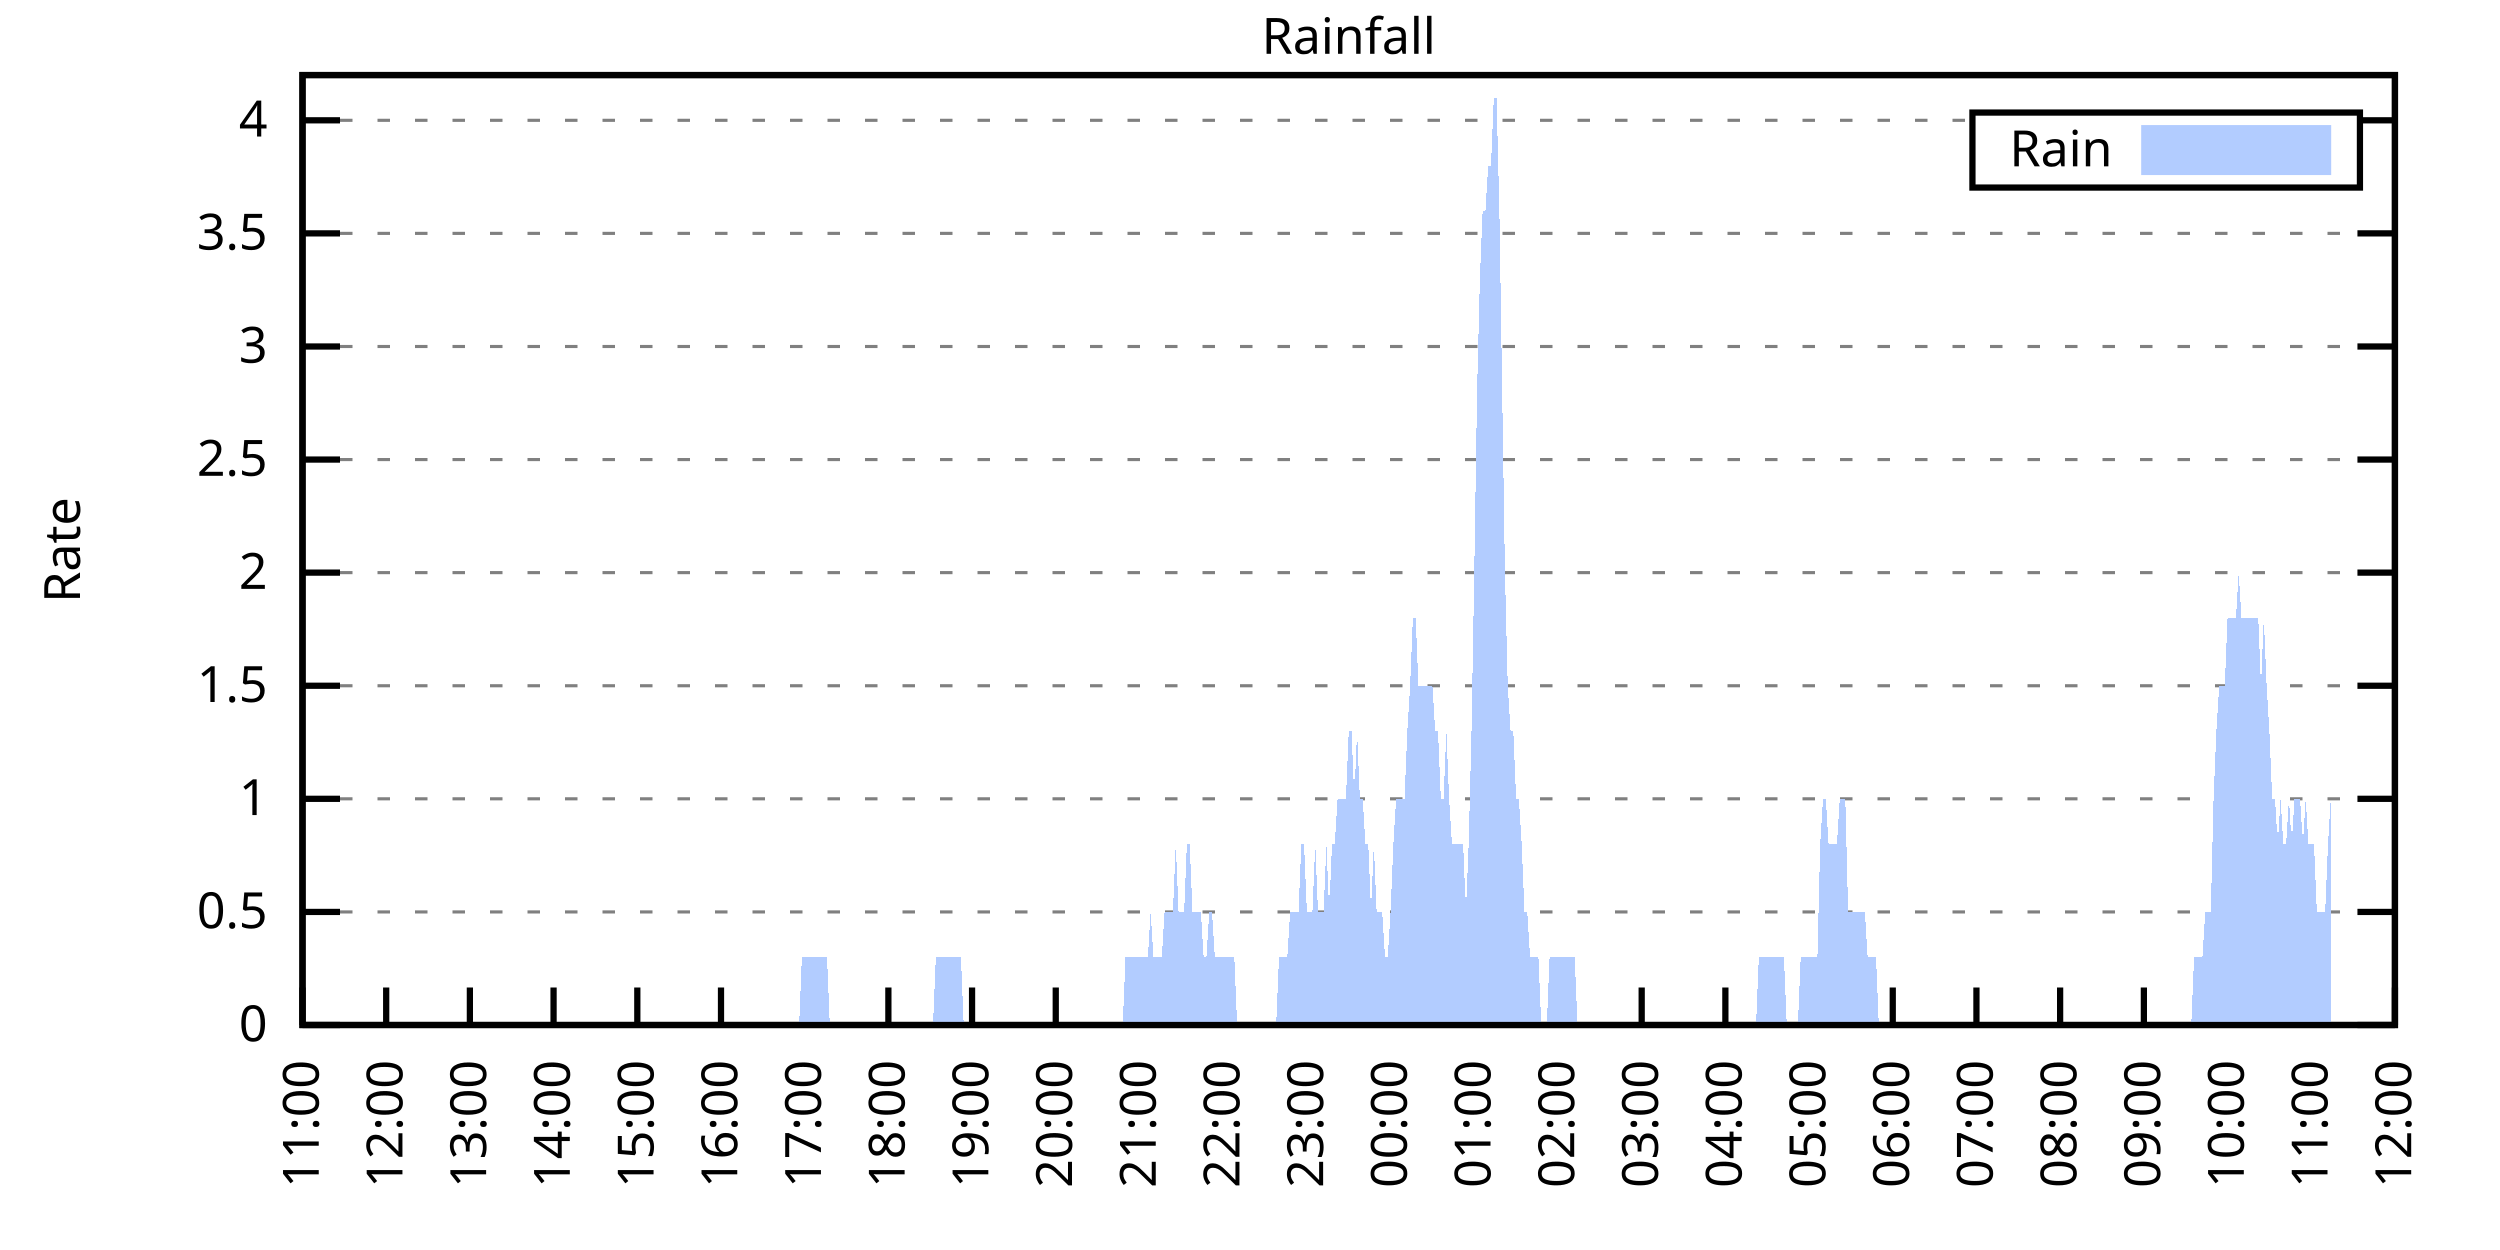
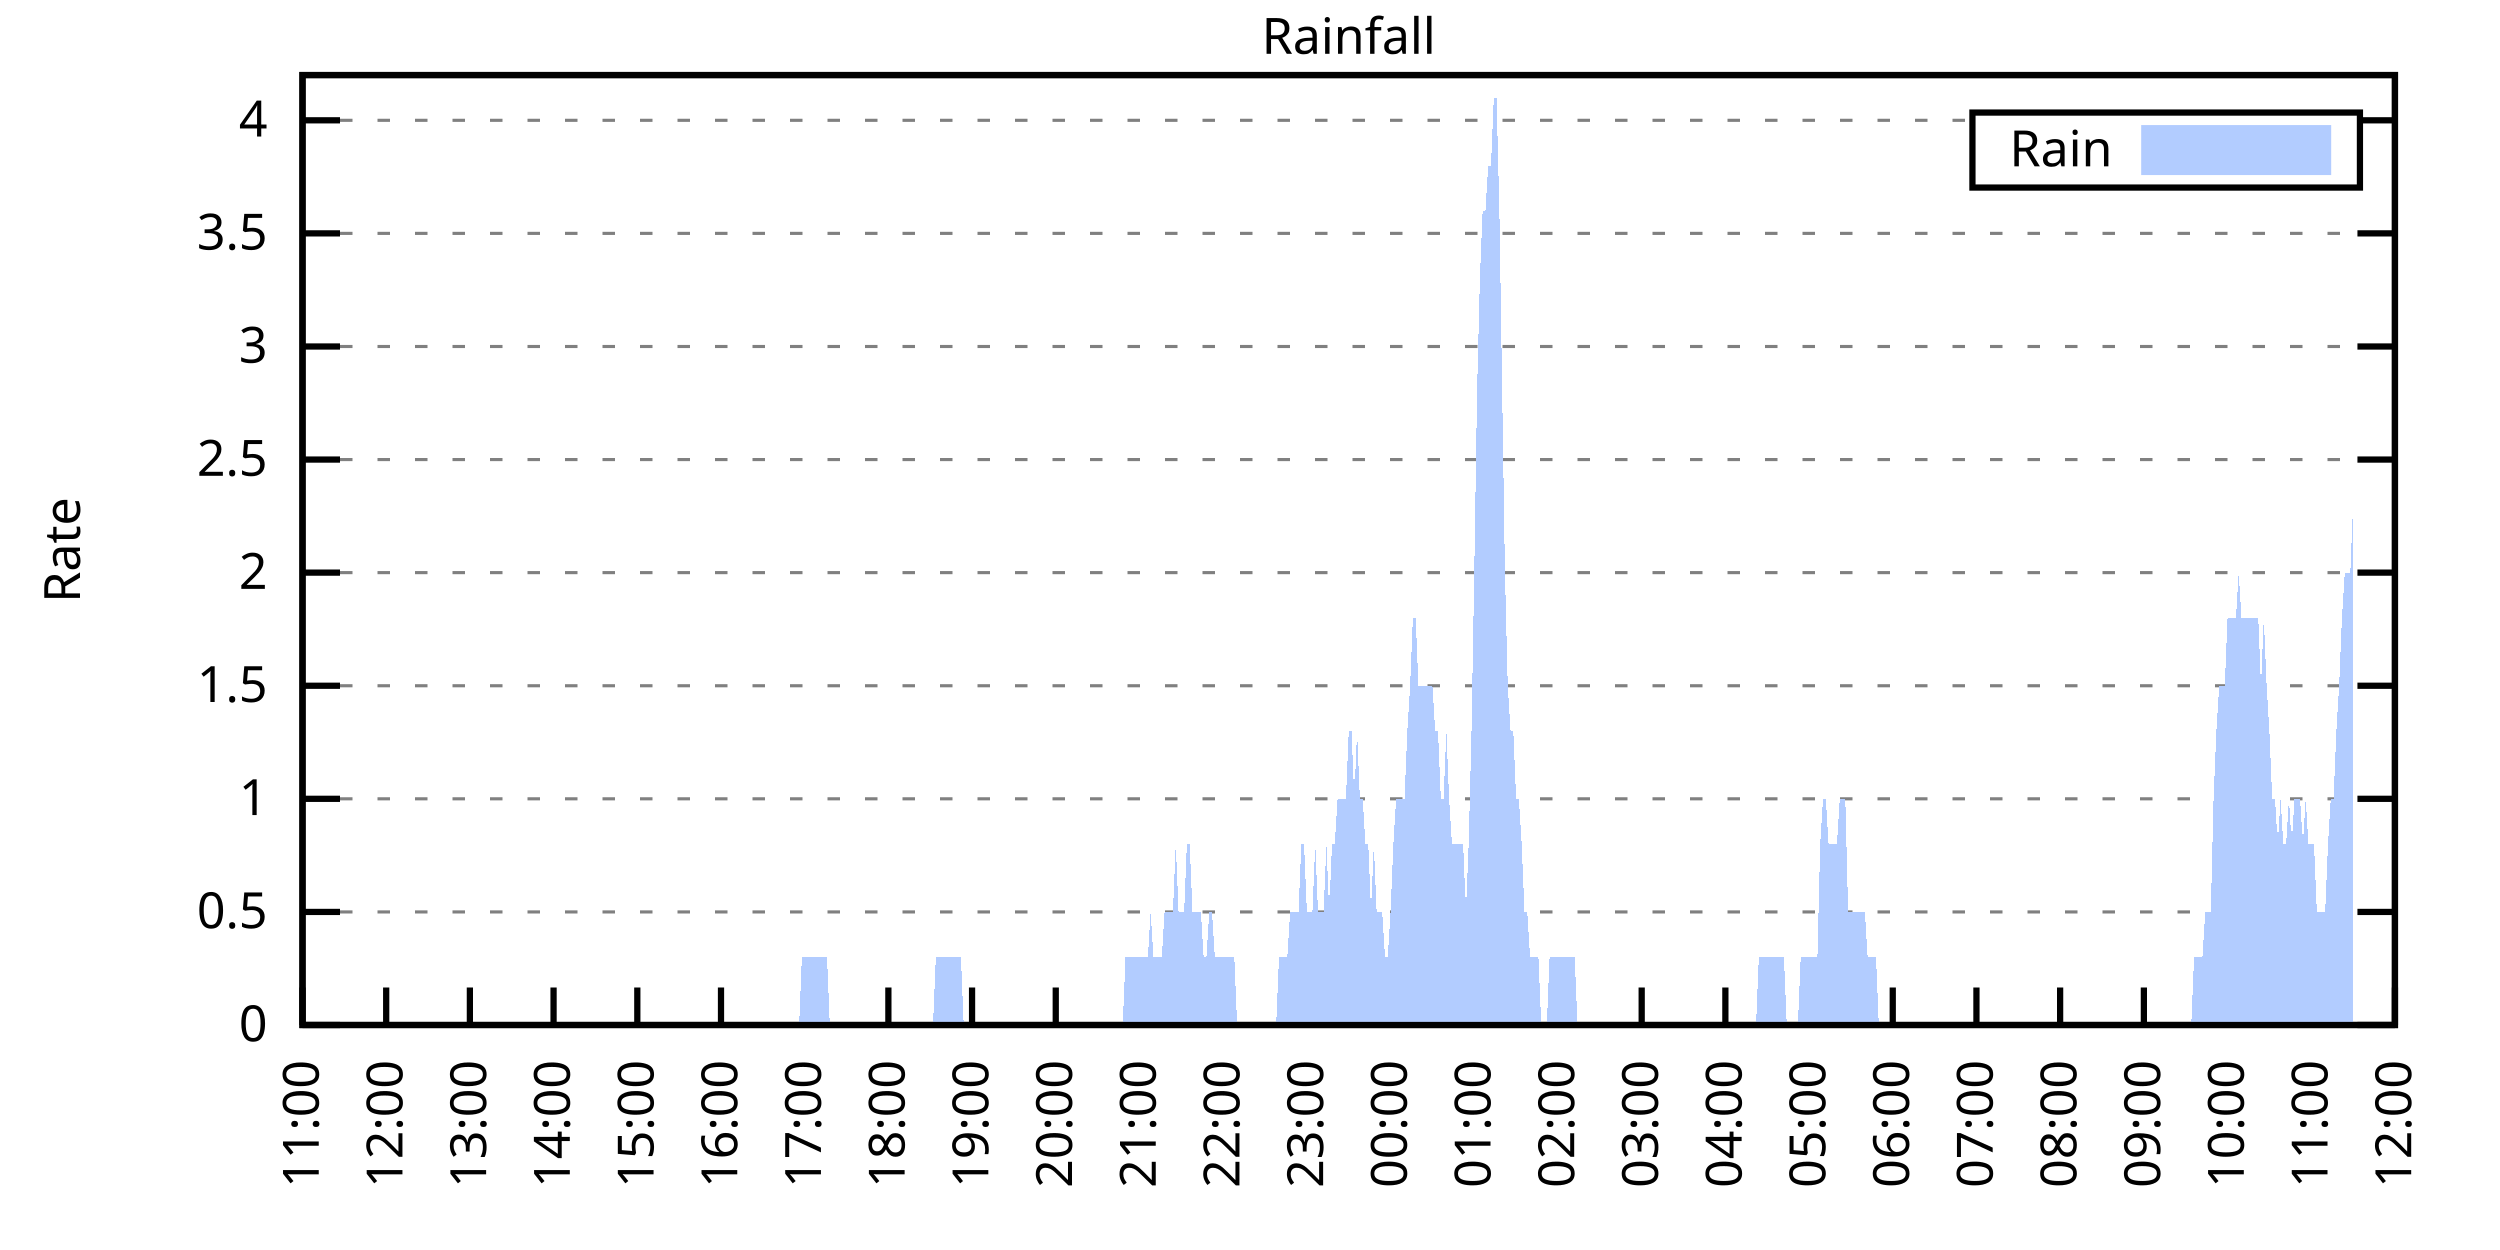
<svg xmlns="http://www.w3.org/2000/svg" xmlns:xlink="http://www.w3.org/1999/xlink" width="400" height="200" viewBox="0 0 400 200">
  <g id="gnuplot_canvas">
    <rect x="0" y="0" width="400" height="200" fill="none" />
    <defs>
      <circle id="gpDot" r="0.5" stroke-width="0.5" stroke="currentColor" />
      <path id="gpPt0" stroke-width="0.333" stroke="currentColor" d="M-1,0 h2 M0,-1 v2" />
      <path id="gpPt1" stroke-width="0.333" stroke="currentColor" d="M-1,-1 L1,1 M1,-1 L-1,1" />
      <path id="gpPt2" stroke-width="0.333" stroke="currentColor" d="M-1,0 L1,0 M0,-1 L0,1 M-1,-1 L1,1 M-1,1 L1,-1" />
      <rect id="gpPt3" stroke-width="0.333" stroke="currentColor" x="-1" y="-1" width="2" height="2" />
      <rect id="gpPt4" stroke-width="0.333" stroke="currentColor" fill="currentColor" x="-1" y="-1" width="2" height="2" />
      <circle id="gpPt5" stroke-width="0.333" stroke="currentColor" cx="0" cy="0" r="1" />
      <use xlink:href="#gpPt5" id="gpPt6" fill="currentColor" stroke="none" />
      <path id="gpPt7" stroke-width="0.333" stroke="currentColor" d="M0,-1.33 L-1.33,0.67 L1.33,0.67 z" />
      <use xlink:href="#gpPt7" id="gpPt8" fill="currentColor" stroke="none" />
      <use xlink:href="#gpPt7" id="gpPt9" stroke="currentColor" transform="rotate(180)" />
      <use xlink:href="#gpPt9" id="gpPt10" fill="currentColor" stroke="none" />
      <use xlink:href="#gpPt3" id="gpPt11" stroke="currentColor" transform="rotate(45)" />
      <use xlink:href="#gpPt11" id="gpPt12" fill="currentColor" stroke="none" />
      <path id="gpPt13" stroke-width="0.333" stroke="currentColor" d="M0,1.330 L1.265,0.411 L0.782,-1.067 L-0.782,-1.076 L-1.265,0.411 z" />
      <use xlink:href="#gpPt13" id="gpPt14" fill="currentColor" stroke="none" />
      <filter id="textbox" filterUnits="objectBoundingBox" x="0" y="0" height="1" width="1">
        <feFlood flood-color="white" flood-opacity="1" result="bgnd" />
        <feComposite in="SourceGraphic" in2="bgnd" operator="atop" />
      </filter>
      <filter id="greybox" filterUnits="objectBoundingBox" x="0" y="0" height="1" width="1">
        <feFlood flood-color="lightgrey" flood-opacity="1" result="grey" />
        <feComposite in="SourceGraphic" in2="grey" operator="atop" />
      </filter>
    </defs>
    <g fill="none" color="white" stroke="currentColor" stroke-width="1.00" stroke-linecap="butt" stroke-linejoin="miter">
</g>
    <g fill="none" color="black" stroke="currentColor" stroke-width="1.00" stroke-linecap="butt" stroke-linejoin="miter">
      <g stroke="none" shape-rendering="crispEdges">
        <polygon fill="rgb(255, 255, 255)" points="48.40,164.00 383.18,164.00 383.18,12.02 48.40,12.02 " />
      </g>
    </g>
    <g fill="none" color="black" stroke="currentColor" stroke-width="1.00" stroke-linecap="butt" stroke-linejoin="miter">
</g>
    <g fill="none" color="black" stroke="black" stroke-width="0.50" stroke-linecap="butt" stroke-linejoin="miter">
</g>
    <g fill="none" color="gray" stroke="currentColor" stroke-width="0.50" stroke-linecap="butt" stroke-linejoin="miter">
      <path stroke="gray" stroke-dasharray="2,4" class="gridline" d="M48.40,164.00 L383.19,164.00  " />
    </g>
    <g fill="none" color="gray" stroke="gray" stroke-width="1.00" stroke-linecap="butt" stroke-linejoin="miter">
</g>
    <g fill="none" color="black" stroke="currentColor" stroke-width="1.00" stroke-linecap="butt" stroke-linejoin="miter">
      <path stroke="black" d="M48.40,164.00 L54.40,164.00 M383.19,164.00 L377.19,164.00  " />
      <g transform="translate(42.80,166.60)" stroke="none" fill="black" font-family="Sans" font-size="8.00" text-anchor="end">
        <text>
          <tspan font-family="Sans"> 0</tspan>
        </text>
      </g>
    </g>
    <g fill="none" color="black" stroke="currentColor" stroke-width="1.00" stroke-linecap="butt" stroke-linejoin="miter">
</g>
    <g fill="none" color="black" stroke="black" stroke-width="0.50" stroke-linecap="butt" stroke-linejoin="miter">
</g>
    <g fill="none" color="gray" stroke="currentColor" stroke-width="0.50" stroke-linecap="butt" stroke-linejoin="miter">
      <path stroke="gray" stroke-dasharray="2,4" class="gridline" d="M48.40,145.91 L383.19,145.91  " />
    </g>
    <g fill="none" color="gray" stroke="gray" stroke-width="1.00" stroke-linecap="butt" stroke-linejoin="miter">
</g>
    <g fill="none" color="black" stroke="currentColor" stroke-width="1.00" stroke-linecap="butt" stroke-linejoin="miter">
      <path stroke="black" d="M48.40,145.91 L54.40,145.91 M383.19,145.91 L377.19,145.91  " />
      <g transform="translate(42.80,148.51)" stroke="none" fill="black" font-family="Sans" font-size="8.00" text-anchor="end">
        <text>
          <tspan font-family="Sans"> 0.5</tspan>
        </text>
      </g>
    </g>
    <g fill="none" color="black" stroke="currentColor" stroke-width="1.00" stroke-linecap="butt" stroke-linejoin="miter">
</g>
    <g fill="none" color="black" stroke="black" stroke-width="0.50" stroke-linecap="butt" stroke-linejoin="miter">
</g>
    <g fill="none" color="gray" stroke="currentColor" stroke-width="0.50" stroke-linecap="butt" stroke-linejoin="miter">
      <path stroke="gray" stroke-dasharray="2,4" class="gridline" d="M48.40,127.81 L383.19,127.81  " />
    </g>
    <g fill="none" color="gray" stroke="gray" stroke-width="1.00" stroke-linecap="butt" stroke-linejoin="miter">
</g>
    <g fill="none" color="black" stroke="currentColor" stroke-width="1.00" stroke-linecap="butt" stroke-linejoin="miter">
      <path stroke="black" d="M48.40,127.81 L54.40,127.81 M383.19,127.81 L377.19,127.81  " />
      <g transform="translate(42.80,130.41)" stroke="none" fill="black" font-family="Sans" font-size="8.00" text-anchor="end">
        <text>
          <tspan font-family="Sans"> 1</tspan>
        </text>
      </g>
    </g>
    <g fill="none" color="black" stroke="currentColor" stroke-width="1.00" stroke-linecap="butt" stroke-linejoin="miter">
</g>
    <g fill="none" color="black" stroke="black" stroke-width="0.50" stroke-linecap="butt" stroke-linejoin="miter">
</g>
    <g fill="none" color="gray" stroke="currentColor" stroke-width="0.50" stroke-linecap="butt" stroke-linejoin="miter">
      <path stroke="gray" stroke-dasharray="2,4" class="gridline" d="M48.40,109.72 L383.19,109.72  " />
    </g>
    <g fill="none" color="gray" stroke="gray" stroke-width="1.00" stroke-linecap="butt" stroke-linejoin="miter">
</g>
    <g fill="none" color="black" stroke="currentColor" stroke-width="1.00" stroke-linecap="butt" stroke-linejoin="miter">
      <path stroke="black" d="M48.40,109.72 L54.40,109.72 M383.19,109.72 L377.19,109.72  " />
      <g transform="translate(42.80,112.32)" stroke="none" fill="black" font-family="Sans" font-size="8.00" text-anchor="end">
        <text>
          <tspan font-family="Sans"> 1.5</tspan>
        </text>
      </g>
    </g>
    <g fill="none" color="black" stroke="currentColor" stroke-width="1.00" stroke-linecap="butt" stroke-linejoin="miter">
</g>
    <g fill="none" color="black" stroke="black" stroke-width="0.50" stroke-linecap="butt" stroke-linejoin="miter">
</g>
    <g fill="none" color="gray" stroke="currentColor" stroke-width="0.50" stroke-linecap="butt" stroke-linejoin="miter">
      <path stroke="gray" stroke-dasharray="2,4" class="gridline" d="M48.40,91.62 L383.19,91.62  " />
    </g>
    <g fill="none" color="gray" stroke="gray" stroke-width="1.00" stroke-linecap="butt" stroke-linejoin="miter">
</g>
    <g fill="none" color="black" stroke="currentColor" stroke-width="1.00" stroke-linecap="butt" stroke-linejoin="miter">
      <path stroke="black" d="M48.40,91.62 L54.40,91.62 M383.19,91.62 L377.19,91.62  " />
      <g transform="translate(42.80,94.22)" stroke="none" fill="black" font-family="Sans" font-size="8.00" text-anchor="end">
        <text>
          <tspan font-family="Sans"> 2</tspan>
        </text>
      </g>
    </g>
    <g fill="none" color="black" stroke="currentColor" stroke-width="1.00" stroke-linecap="butt" stroke-linejoin="miter">
</g>
    <g fill="none" color="black" stroke="black" stroke-width="0.50" stroke-linecap="butt" stroke-linejoin="miter">
</g>
    <g fill="none" color="gray" stroke="currentColor" stroke-width="0.50" stroke-linecap="butt" stroke-linejoin="miter">
      <path stroke="gray" stroke-dasharray="2,4" class="gridline" d="M48.40,73.53 L383.19,73.53  " />
    </g>
    <g fill="none" color="gray" stroke="gray" stroke-width="1.00" stroke-linecap="butt" stroke-linejoin="miter">
</g>
    <g fill="none" color="black" stroke="currentColor" stroke-width="1.00" stroke-linecap="butt" stroke-linejoin="miter">
      <path stroke="black" d="M48.40,73.53 L54.40,73.53 M383.19,73.53 L377.19,73.53  " />
      <g transform="translate(42.80,76.13)" stroke="none" fill="black" font-family="Sans" font-size="8.00" text-anchor="end">
        <text>
          <tspan font-family="Sans"> 2.5</tspan>
        </text>
      </g>
    </g>
    <g fill="none" color="black" stroke="currentColor" stroke-width="1.00" stroke-linecap="butt" stroke-linejoin="miter">
</g>
    <g fill="none" color="black" stroke="black" stroke-width="0.50" stroke-linecap="butt" stroke-linejoin="miter">
</g>
    <g fill="none" color="gray" stroke="currentColor" stroke-width="0.50" stroke-linecap="butt" stroke-linejoin="miter">
      <path stroke="gray" stroke-dasharray="2,4" class="gridline" d="M48.40,55.44 L383.19,55.44  " />
    </g>
    <g fill="none" color="gray" stroke="gray" stroke-width="1.00" stroke-linecap="butt" stroke-linejoin="miter">
</g>
    <g fill="none" color="black" stroke="currentColor" stroke-width="1.00" stroke-linecap="butt" stroke-linejoin="miter">
      <path stroke="black" d="M48.40,55.44 L54.40,55.44 M383.19,55.44 L377.19,55.44  " />
      <g transform="translate(42.80,58.04)" stroke="none" fill="black" font-family="Sans" font-size="8.00" text-anchor="end">
        <text>
          <tspan font-family="Sans"> 3</tspan>
        </text>
      </g>
    </g>
    <g fill="none" color="black" stroke="currentColor" stroke-width="1.00" stroke-linecap="butt" stroke-linejoin="miter">
</g>
    <g fill="none" color="black" stroke="black" stroke-width="0.50" stroke-linecap="butt" stroke-linejoin="miter">
</g>
    <g fill="none" color="gray" stroke="currentColor" stroke-width="0.50" stroke-linecap="butt" stroke-linejoin="miter">
      <path stroke="gray" stroke-dasharray="2,4" class="gridline" d="M48.40,37.34 L383.19,37.34  " />
    </g>
    <g fill="none" color="gray" stroke="gray" stroke-width="1.00" stroke-linecap="butt" stroke-linejoin="miter">
</g>
    <g fill="none" color="black" stroke="currentColor" stroke-width="1.00" stroke-linecap="butt" stroke-linejoin="miter">
      <path stroke="black" d="M48.40,37.34 L54.40,37.34 M383.19,37.34 L377.19,37.34  " />
      <g transform="translate(42.80,39.94)" stroke="none" fill="black" font-family="Sans" font-size="8.00" text-anchor="end">
        <text>
          <tspan font-family="Sans"> 3.5</tspan>
        </text>
      </g>
    </g>
    <g fill="none" color="black" stroke="currentColor" stroke-width="1.00" stroke-linecap="butt" stroke-linejoin="miter">
</g>
    <g fill="none" color="black" stroke="black" stroke-width="0.50" stroke-linecap="butt" stroke-linejoin="miter">
</g>
    <g fill="none" color="gray" stroke="currentColor" stroke-width="0.50" stroke-linecap="butt" stroke-linejoin="miter">
      <path stroke="gray" stroke-dasharray="2,4" class="gridline" d="M48.40,19.25 L315.59,19.25 M377.59,19.25 L383.19,19.25  " />
    </g>
    <g fill="none" color="gray" stroke="gray" stroke-width="1.00" stroke-linecap="butt" stroke-linejoin="miter">
</g>
    <g fill="none" color="black" stroke="currentColor" stroke-width="1.00" stroke-linecap="butt" stroke-linejoin="miter">
      <path stroke="black" d="M48.40,19.25 L54.40,19.25 M383.19,19.25 L377.19,19.25  " />
      <g transform="translate(42.80,21.85)" stroke="none" fill="black" font-family="Sans" font-size="8.00" text-anchor="end">
        <text>
          <tspan font-family="Sans"> 4</tspan>
        </text>
      </g>
    </g>
    <g fill="none" color="black" stroke="currentColor" stroke-width="1.00" stroke-linecap="butt" stroke-linejoin="miter">
      <path stroke="black" d="M48.40,164.00 L48.40,158.00  " />
      <g transform="translate(51.00,169.60) rotate(270.00)" stroke="none" fill="black" font-family="Sans" font-size="8.00" text-anchor="end">
        <text>
          <tspan font-family="Sans">11:00</tspan>
        </text>
      </g>
    </g>
    <g fill="none" color="black" stroke="currentColor" stroke-width="1.00" stroke-linecap="butt" stroke-linejoin="miter">
      <path stroke="black" d="M61.79,164.00 L61.79,158.00  " />
      <g transform="translate(64.39,169.60) rotate(270.00)" stroke="none" fill="black" font-family="Sans" font-size="8.00" text-anchor="end">
        <text>
          <tspan font-family="Sans">12:00</tspan>
        </text>
      </g>
    </g>
    <g fill="none" color="black" stroke="currentColor" stroke-width="1.00" stroke-linecap="butt" stroke-linejoin="miter">
      <path stroke="black" d="M75.18,164.00 L75.18,158.00  " />
      <g transform="translate(77.78,169.60) rotate(270.00)" stroke="none" fill="black" font-family="Sans" font-size="8.00" text-anchor="end">
        <text>
          <tspan font-family="Sans">13:00</tspan>
        </text>
      </g>
    </g>
    <g fill="none" color="black" stroke="currentColor" stroke-width="1.00" stroke-linecap="butt" stroke-linejoin="miter">
      <path stroke="black" d="M88.57,164.00 L88.57,158.00  " />
      <g transform="translate(91.17,169.60) rotate(270.00)" stroke="none" fill="black" font-family="Sans" font-size="8.00" text-anchor="end">
        <text>
          <tspan font-family="Sans">14:00</tspan>
        </text>
      </g>
    </g>
    <g fill="none" color="black" stroke="currentColor" stroke-width="1.00" stroke-linecap="butt" stroke-linejoin="miter">
      <path stroke="black" d="M101.97,164.00 L101.97,158.00  " />
      <g transform="translate(104.57,169.60) rotate(270.00)" stroke="none" fill="black" font-family="Sans" font-size="8.00" text-anchor="end">
        <text>
          <tspan font-family="Sans">15:00</tspan>
        </text>
      </g>
    </g>
    <g fill="none" color="black" stroke="currentColor" stroke-width="1.00" stroke-linecap="butt" stroke-linejoin="miter">
      <path stroke="black" d="M115.36,164.00 L115.36,158.00  " />
      <g transform="translate(117.96,169.60) rotate(270.00)" stroke="none" fill="black" font-family="Sans" font-size="8.00" text-anchor="end">
        <text>
          <tspan font-family="Sans">16:00</tspan>
        </text>
      </g>
    </g>
    <g fill="none" color="black" stroke="currentColor" stroke-width="1.00" stroke-linecap="butt" stroke-linejoin="miter">
      <path stroke="black" d="M128.75,164.00 L128.75,158.00  " />
      <g transform="translate(131.35,169.60) rotate(270.00)" stroke="none" fill="black" font-family="Sans" font-size="8.00" text-anchor="end">
        <text>
          <tspan font-family="Sans">17:00</tspan>
        </text>
      </g>
    </g>
    <g fill="none" color="black" stroke="currentColor" stroke-width="1.00" stroke-linecap="butt" stroke-linejoin="miter">
      <path stroke="black" d="M142.14,164.00 L142.14,158.00  " />
      <g transform="translate(144.74,169.60) rotate(270.00)" stroke="none" fill="black" font-family="Sans" font-size="8.00" text-anchor="end">
        <text>
          <tspan font-family="Sans">18:00</tspan>
        </text>
      </g>
    </g>
    <g fill="none" color="black" stroke="currentColor" stroke-width="1.00" stroke-linecap="butt" stroke-linejoin="miter">
      <path stroke="black" d="M155.53,164.00 L155.53,158.00  " />
      <g transform="translate(158.13,169.60) rotate(270.00)" stroke="none" fill="black" font-family="Sans" font-size="8.00" text-anchor="end">
        <text>
          <tspan font-family="Sans">19:00</tspan>
        </text>
      </g>
    </g>
    <g fill="none" color="black" stroke="currentColor" stroke-width="1.00" stroke-linecap="butt" stroke-linejoin="miter">
      <path stroke="black" d="M168.92,164.00 L168.92,158.00  " />
      <g transform="translate(171.52,169.60) rotate(270.00)" stroke="none" fill="black" font-family="Sans" font-size="8.00" text-anchor="end">
        <text>
          <tspan font-family="Sans">20:00</tspan>
        </text>
      </g>
    </g>
    <g fill="none" color="black" stroke="currentColor" stroke-width="1.00" stroke-linecap="butt" stroke-linejoin="miter">
      <path stroke="black" d="M182.32,164.00 L182.32,158.00  " />
      <g transform="translate(184.92,169.60) rotate(270.00)" stroke="none" fill="black" font-family="Sans" font-size="8.00" text-anchor="end">
        <text>
          <tspan font-family="Sans">21:00</tspan>
        </text>
      </g>
    </g>
    <g fill="none" color="black" stroke="currentColor" stroke-width="1.00" stroke-linecap="butt" stroke-linejoin="miter">
      <path stroke="black" d="M195.71,164.00 L195.71,158.00  " />
      <g transform="translate(198.31,169.60) rotate(270.00)" stroke="none" fill="black" font-family="Sans" font-size="8.00" text-anchor="end">
        <text>
          <tspan font-family="Sans">22:00</tspan>
        </text>
      </g>
    </g>
    <g fill="none" color="black" stroke="currentColor" stroke-width="1.00" stroke-linecap="butt" stroke-linejoin="miter">
      <path stroke="black" d="M209.10,164.00 L209.10,158.00  " />
      <g transform="translate(211.70,169.60) rotate(270.00)" stroke="none" fill="black" font-family="Sans" font-size="8.00" text-anchor="end">
        <text>
          <tspan font-family="Sans">23:00</tspan>
        </text>
      </g>
    </g>
    <g fill="none" color="black" stroke="currentColor" stroke-width="1.00" stroke-linecap="butt" stroke-linejoin="miter">
      <path stroke="black" d="M222.49,164.00 L222.49,158.00  " />
      <g transform="translate(225.09,169.60) rotate(270.00)" stroke="none" fill="black" font-family="Sans" font-size="8.00" text-anchor="end">
        <text>
          <tspan font-family="Sans">00:00</tspan>
        </text>
      </g>
    </g>
    <g fill="none" color="black" stroke="currentColor" stroke-width="1.00" stroke-linecap="butt" stroke-linejoin="miter">
      <path stroke="black" d="M235.88,164.00 L235.88,158.00  " />
      <g transform="translate(238.48,169.60) rotate(270.00)" stroke="none" fill="black" font-family="Sans" font-size="8.00" text-anchor="end">
        <text>
          <tspan font-family="Sans">01:00</tspan>
        </text>
      </g>
    </g>
    <g fill="none" color="black" stroke="currentColor" stroke-width="1.00" stroke-linecap="butt" stroke-linejoin="miter">
      <path stroke="black" d="M249.27,164.00 L249.27,158.00  " />
      <g transform="translate(251.87,169.60) rotate(270.00)" stroke="none" fill="black" font-family="Sans" font-size="8.00" text-anchor="end">
        <text>
          <tspan font-family="Sans">02:00</tspan>
        </text>
      </g>
    </g>
    <g fill="none" color="black" stroke="currentColor" stroke-width="1.00" stroke-linecap="butt" stroke-linejoin="miter">
      <path stroke="black" d="M262.67,164.00 L262.67,158.00  " />
      <g transform="translate(265.27,169.60) rotate(270.00)" stroke="none" fill="black" font-family="Sans" font-size="8.00" text-anchor="end">
        <text>
          <tspan font-family="Sans">03:00</tspan>
        </text>
      </g>
    </g>
    <g fill="none" color="black" stroke="currentColor" stroke-width="1.00" stroke-linecap="butt" stroke-linejoin="miter">
      <path stroke="black" d="M276.06,164.00 L276.06,158.00  " />
      <g transform="translate(278.66,169.60) rotate(270.00)" stroke="none" fill="black" font-family="Sans" font-size="8.00" text-anchor="end">
        <text>
          <tspan font-family="Sans">04:00</tspan>
        </text>
      </g>
    </g>
    <g fill="none" color="black" stroke="currentColor" stroke-width="1.00" stroke-linecap="butt" stroke-linejoin="miter">
      <path stroke="black" d="M289.45,164.00 L289.45,158.00  " />
      <g transform="translate(292.05,169.60) rotate(270.00)" stroke="none" fill="black" font-family="Sans" font-size="8.00" text-anchor="end">
        <text>
          <tspan font-family="Sans">05:00</tspan>
        </text>
      </g>
    </g>
    <g fill="none" color="black" stroke="currentColor" stroke-width="1.00" stroke-linecap="butt" stroke-linejoin="miter">
      <path stroke="black" d="M302.84,164.00 L302.84,158.00  " />
      <g transform="translate(305.44,169.60) rotate(270.00)" stroke="none" fill="black" font-family="Sans" font-size="8.00" text-anchor="end">
        <text>
          <tspan font-family="Sans">06:00</tspan>
        </text>
      </g>
    </g>
    <g fill="none" color="black" stroke="currentColor" stroke-width="1.00" stroke-linecap="butt" stroke-linejoin="miter">
      <path stroke="black" d="M316.23,164.00 L316.23,158.00  " />
      <g transform="translate(318.83,169.60) rotate(270.00)" stroke="none" fill="black" font-family="Sans" font-size="8.00" text-anchor="end">
        <text>
          <tspan font-family="Sans">07:00</tspan>
        </text>
      </g>
    </g>
    <g fill="none" color="black" stroke="currentColor" stroke-width="1.00" stroke-linecap="butt" stroke-linejoin="miter">
      <path stroke="black" d="M329.62,164.00 L329.62,158.00  " />
      <g transform="translate(332.22,169.60) rotate(270.00)" stroke="none" fill="black" font-family="Sans" font-size="8.00" text-anchor="end">
        <text>
          <tspan font-family="Sans">08:00</tspan>
        </text>
      </g>
    </g>
    <g fill="none" color="black" stroke="currentColor" stroke-width="1.00" stroke-linecap="butt" stroke-linejoin="miter">
      <path stroke="black" d="M343.02,164.00 L343.02,158.00  " />
      <g transform="translate(345.62,169.60) rotate(270.00)" stroke="none" fill="black" font-family="Sans" font-size="8.00" text-anchor="end">
        <text>
          <tspan font-family="Sans">09:00</tspan>
        </text>
      </g>
    </g>
    <g fill="none" color="black" stroke="currentColor" stroke-width="1.00" stroke-linecap="butt" stroke-linejoin="miter">
      <path stroke="black" d="M356.41,164.00 L356.41,158.00  " />
      <g transform="translate(359.01,169.60) rotate(270.00)" stroke="none" fill="black" font-family="Sans" font-size="8.00" text-anchor="end">
        <text>
          <tspan font-family="Sans">10:00</tspan>
        </text>
      </g>
    </g>
    <g fill="none" color="black" stroke="currentColor" stroke-width="1.00" stroke-linecap="butt" stroke-linejoin="miter">
      <path stroke="black" d="M369.80,164.00 L369.80,158.00  " />
      <g transform="translate(372.40,169.60) rotate(270.00)" stroke="none" fill="black" font-family="Sans" font-size="8.00" text-anchor="end">
        <text>
          <tspan font-family="Sans">11:00</tspan>
        </text>
      </g>
    </g>
    <g fill="none" color="black" stroke="currentColor" stroke-width="1.00" stroke-linecap="butt" stroke-linejoin="miter">
      <path stroke="black" d="M383.19,164.00 L383.19,158.00  " />
      <g transform="translate(385.79,169.60) rotate(270.00)" stroke="none" fill="black" font-family="Sans" font-size="8.00" text-anchor="end">
        <text>
          <tspan font-family="Sans">12:00</tspan>
        </text>
      </g>
    </g>
    <g fill="none" color="black" stroke="currentColor" stroke-width="1.00" stroke-linecap="butt" stroke-linejoin="miter">
</g>
    <g fill="none" color="black" stroke="currentColor" stroke-width="1.00" stroke-linecap="butt" stroke-linejoin="miter">
      <path stroke="black" d="M48.40,12.01 L48.40,164.00 L383.19,164.00 L383.19,12.01 L48.40,12.01 Z  " />
    </g>
    <g fill="none" color="black" stroke="currentColor" stroke-width="1.00" stroke-linecap="butt" stroke-linejoin="miter">
</g>
    <g fill="none" color="black" stroke="currentColor" stroke-width="1.00" stroke-linecap="butt" stroke-linejoin="miter">
      <path stroke="black" d="M315.59,30.01 L315.59,18.01 L377.59,18.01 L377.59,30.01 L315.59,30.01 Z  " />
    </g>
    <g id="Rainfall_plot_1">
      <g fill="none" color="white" stroke="black" stroke-width="2.00" stroke-linecap="butt" stroke-linejoin="miter">
</g>
      <g fill="none" color="black" stroke="currentColor" stroke-width="2.00" stroke-linecap="butt" stroke-linejoin="miter">
        <g transform="translate(337.99,26.61)" stroke="none" fill="black" font-family="Sans" font-size="8.00" text-anchor="end">
          <text>
            <tspan font-family="Sans">Rain</tspan>
          </text>
        </g>
      </g>
      <g fill="none" color="black" stroke="currentColor" stroke-width="2.00" stroke-linecap="butt" stroke-linejoin="miter">
        <g stroke="none" shape-rendering="crispEdges">
          <polygon fill="rgb(178, 204, 255)" points="343.59,27.01 371.99,27.01 371.99,21.01 343.59,21.01 " />
        </g>
        <path stroke="rgb(178, 204, 255)" d="M343.59,27.01 L371.99,27.01 L371.99,21.01 L343.59,21.01 L343.59,27.01 Z  " />
      </g>
      <g fill="none" color="black" stroke="currentColor" stroke-width="2.00" stroke-linecap="butt" stroke-linejoin="miter">
        <g stroke="none" shape-rendering="crispEdges">
-           <polygon fill="rgb(178, 204, 255)" points="51.97,164.00 52.42,164.00 52.86,164.00 53.31,164.00 53.76,164.00 54.20,164.00 54.65,164.00 55.10,164.00 55.54,164.00 55.99,164.00 56.43,164.00 56.88,164.00 57.33,164.00 57.77,164.00 58.22,164.00 58.67,164.00 59.11,164.00 59.56,164.00 60.01,164.00 60.45,164.00 60.90,164.00 61.35,164.00 61.79,164.00 62.24,164.00 62.68,164.00 63.13,164.00 63.58,164.00 64.02,164.00 64.47,164.00 64.92,164.00 65.36,164.00 65.81,164.00 66.26,164.00 66.70,164.00 67.15,164.00 67.59,164.00 68.04,164.00 68.49,164.00 68.93,164.00 69.38,164.00 69.83,164.00 70.27,164.00 70.72,164.00 71.17,164.00 71.61,164.00 72.06,164.00 72.50,164.00 72.95,164.00 73.40,164.00 73.84,164.00 74.29,164.00 74.74,164.00 75.18,164.00 75.63,164.00 76.08,164.00 76.52,164.00 76.97,164.00 77.42,164.00 77.86,164.00 78.31,164.00 78.75,164.00 79.20,164.00 79.65,164.00 80.09,164.00 80.54,164.00 80.99,164.00 81.43,164.00 81.88,164.00 82.33,164.00 82.77,164.00 83.22,164.00 83.66,164.00 84.11,164.00 84.56,164.00 85.00,164.00 85.45,164.00 85.90,164.00 86.34,164.00 86.79,164.00 87.24,164.00 87.68,164.00 88.13,164.00 88.57,164.00 89.02,164.00 89.47,164.00 89.91,164.00 90.36,164.00 90.81,164.00 91.25,164.00 91.70,164.00 92.15,164.00 92.59,164.00 93.04,164.00 93.49,164.00 93.93,164.00 94.38,164.00 94.82,164.00 95.27,164.00 95.72,164.00 96.16,164.00 96.61,164.00 97.06,164.00 97.50,164.00 97.95,164.00 98.40,164.00 98.84,164.00 99.29,164.00 99.73,164.00 100.18,164.00 100.63,164.00 101.07,164.00 101.52,164.00 101.97,164.00 102.41,164.00 102.86,164.00 103.31,164.00 103.75,164.00 104.20,164.00 104.64,164.00 105.09,164.00 105.54,164.00 105.98,164.00 106.43,164.00 106.88,164.00 107.32,164.00 107.77,164.00 108.22,164.00 108.66,164.00 109.11,164.00 109.55,164.00 110.00,164.00 110.45,164.00 110.89,164.00 111.34,164.00 111.79,164.00 112.23,164.00 112.68,164.00 113.13,164.00 113.57,164.00 114.02,164.00 114.47,164.00 114.91,164.00 115.36,164.00 115.80,164.00 116.25,164.00 116.70,164.00 117.14,164.00 117.59,164.00 118.04,164.00 118.48,164.00 118.93,164.00 119.38,164.00 119.82,164.00 120.27,164.00 120.71,164.00 121.16,164.00 121.61,164.00 122.05,164.00 122.50,164.00 122.95,164.00 123.39,164.00 123.84,164.00 124.29,164.00 124.73,164.00 125.18,164.00 125.62,164.00 126.07,164.00 126.52,164.00 126.96,164.00 127.41,164.00 127.86,164.00 128.30,153.14 128.75,153.14 129.20,153.14 129.64,153.14 130.09,153.14 130.54,153.14 130.98,153.14 131.43,153.14 131.87,153.14 132.32,153.14 132.77,164.00 133.21,164.00 133.66,164.00 134.11,164.00 134.55,164.00 135.00,164.00 135.45,164.00 135.89,164.00 136.34,164.00 136.78,164.00 137.23,164.00 137.68,164.00 138.12,164.00 138.57,164.00 139.02,164.00 139.46,164.00 139.91,164.00 140.36,164.00 140.80,164.00 141.25,164.00 141.69,164.00 142.14,164.00 142.59,164.00 143.03,164.00 143.48,164.00 143.93,164.00 144.37,164.00 144.82,164.00 145.27,164.00 145.71,164.00 146.16,164.00 146.61,164.00 147.05,164.00 147.50,164.00 147.94,164.00 148.39,164.00 148.84,164.00 149.28,164.00 149.73,153.14 150.18,153.14 150.62,153.14 151.07,153.14 151.52,153.14 151.96,153.14 152.41,153.14 152.85,153.14 153.30,153.14 153.75,153.14 154.19,164.00 154.64,164.00 155.09,164.00 155.53,164.00 155.98,164.00 156.43,164.00 156.87,164.00 157.32,164.00 157.76,164.00 158.21,164.00 158.66,164.00 159.10,164.00 159.55,164.00 160.00,164.00 160.44,164.00 160.89,164.00 161.34,164.00 161.78,164.00 162.23,164.00 162.67,164.00 163.12,164.00 163.57,164.00 164.01,164.00 164.46,164.00 164.91,164.00 165.35,164.00 165.80,164.00 166.25,164.00 166.69,164.00 167.14,164.00 167.59,164.00 168.03,164.00 168.48,164.00 168.92,164.00 169.37,164.00 169.82,164.00 170.26,164.00 170.71,164.00 171.16,164.00 171.60,164.00 172.05,164.00 172.50,164.00 172.94,164.00 173.39,164.00 173.83,164.00 174.28,164.00 174.73,164.00 175.17,164.00 175.62,164.00 176.07,164.00 176.51,164.00 176.96,164.00 177.41,164.00 177.85,164.00 178.30,164.00 178.74,164.00 179.19,164.00 179.64,164.00 180.08,153.14 180.53,153.14 180.98,153.14 181.42,153.14 181.87,153.14 182.32,153.14 182.76,153.14 183.21,153.14 183.66,153.14 184.10,145.91 184.55,153.14 184.99,153.14 185.44,153.14 185.89,153.14 186.33,145.91 186.78,145.91 187.23,145.91 187.67,145.91 188.12,135.05 188.57,145.91 189.01,145.91 189.46,145.91 189.90,135.05 190.35,135.05 190.80,145.91 191.24,145.91 191.69,145.91 192.14,145.91 192.58,153.14 193.03,153.14 193.48,145.91 193.92,145.91 194.37,153.14 194.81,153.14 195.26,153.14 195.71,153.14 196.15,153.14 196.60,153.14 197.05,153.14 197.49,153.14 197.94,164.00 198.39,164.00 198.83,164.00 199.28,164.00 199.73,164.00 200.17,164.00 200.62,164.00 201.06,164.00 201.51,164.00 201.96,164.00 202.40,164.00 202.85,164.00 203.30,164.00 203.74,164.00 204.19,164.00 204.64,153.14 205.08,153.14 205.53,153.14 205.97,153.14 206.42,145.91 206.87,145.91 207.31,145.91 207.76,145.91 208.21,135.05 208.65,135.05 209.10,145.91 209.55,145.91 209.99,145.91 210.44,135.05 210.88,145.91 211.33,145.91 211.78,145.91 212.22,135.05 212.67,145.91 213.12,135.05 213.56,135.05 214.01,127.81 214.46,127.81 214.90,127.81 215.35,127.81 215.80,116.96 216.24,116.96 216.69,127.81 217.13,116.96 217.58,127.81 218.03,127.81 218.47,135.05 218.92,135.05 219.37,145.91 219.81,135.05 220.26,145.91 220.71,145.91 221.15,145.91 221.60,153.14 222.04,153.14 222.49,145.91 222.94,135.05 223.38,127.81 223.83,127.81 224.28,127.81 224.72,127.81 225.17,116.96 225.62,109.72 226.06,98.86 226.51,98.86 226.95,109.72 227.40,109.72 227.85,109.72 228.29,109.72 228.74,109.72 229.19,109.72 229.63,116.96 230.08,116.96 230.53,127.81 230.97,127.81 231.42,116.96 231.86,127.81 232.31,135.05 232.76,135.05 233.20,135.05 233.65,135.05 234.10,135.05 234.54,145.91 234.99,135.05 235.44,116.96 235.88,91.62 236.33,62.67 236.78,44.58 237.22,33.72 237.67,33.72 238.11,26.49 238.56,26.49 239.01,15.63 239.45,15.63 239.90,33.72 240.35,62.67 240.79,91.62 241.24,109.72 241.69,116.96 242.13,116.96 242.58,127.81 243.02,127.81 243.47,135.05 243.92,145.91 244.36,145.91 244.81,153.14 245.26,153.14 245.70,153.14 246.15,153.14 246.60,164.00 247.04,164.00 247.49,164.00 247.93,153.14 248.38,153.14 248.83,153.14 249.27,153.14 249.72,153.14 250.17,153.14 250.61,153.14 251.06,153.14 251.51,153.14 251.95,153.14 252.40,164.00 252.85,164.00 253.29,164.00 253.74,164.00 254.18,164.00 254.63,164.00 255.08,164.00 255.52,164.00 255.97,164.00 256.42,164.00 256.86,164.00 257.31,164.00 257.76,164.00 258.20,164.00 258.65,164.00 259.09,164.00 259.54,164.00 259.99,164.00 260.43,164.00 260.88,164.00 261.33,164.00 261.77,164.00 262.22,164.00 262.67,164.00 263.11,164.00 263.56,164.00 264.00,164.00 264.45,164.00 264.90,164.00 265.34,164.00 265.79,164.00 266.24,164.00 266.68,164.00 267.13,164.00 267.58,164.00 268.02,164.00 268.47,164.00 268.92,164.00 269.36,164.00 269.81,164.00 270.25,164.00 270.70,164.00 271.15,164.00 271.59,164.00 272.04,164.00 272.49,164.00 272.93,164.00 273.38,164.00 273.83,164.00 274.27,164.00 274.72,164.00 275.16,164.00 275.61,164.00 276.06,164.00 276.50,164.00 276.95,164.00 277.40,164.00 277.84,164.00 278.29,164.00 278.74,164.00 279.18,164.00 279.63,164.00 280.07,164.00 280.52,164.00 280.97,164.00 281.41,153.14 281.86,153.14 282.31,153.14 282.75,153.14 283.20,153.14 283.65,153.14 284.09,153.14 284.54,153.14 284.98,153.14 285.43,153.14 285.88,164.00 286.32,164.00 286.77,164.00 287.22,164.00 287.66,164.00 288.11,153.14 288.56,153.14 289.00,153.14 289.45,153.14 289.90,153.14 290.34,153.14 290.79,153.14 291.23,135.05 291.68,127.81 292.13,127.81 292.57,135.05 293.02,135.05 293.47,135.05 293.91,135.05 294.36,127.81 294.81,127.81 295.25,127.81 295.70,145.91 296.14,145.91 296.59,145.91 297.04,145.91 297.48,145.91 297.93,145.91 298.38,145.91 298.82,153.14 299.27,153.14 299.72,153.14 300.16,153.14 300.61,164.00 301.05,164.00 301.50,164.00 301.95,164.00 302.39,164.00 302.84,164.00 303.29,164.00 303.73,164.00 304.18,164.00 304.63,164.00 305.07,164.00 305.52,164.00 305.97,164.00 306.41,164.00 306.86,164.00 307.30,164.00 307.75,164.00 308.20,164.00 308.64,164.00 309.09,164.00 309.54,164.00 309.98,164.00 310.43,164.00 310.88,164.00 311.32,164.00 311.77,164.00 312.21,164.00 312.66,164.00 313.11,164.00 313.55,164.00 314.00,164.00 314.45,164.00 314.89,164.00 315.34,164.00 315.79,164.00 316.23,164.00 316.68,164.00 317.12,164.00 317.57,164.00 318.02,164.00 318.46,164.00 318.91,164.00 319.36,164.00 319.80,164.00 320.25,164.00 320.70,164.00 321.14,164.00 321.59,164.00 322.04,164.00 322.48,164.00 322.93,164.00 323.37,164.00 323.82,164.00 324.27,164.00 324.71,164.00 325.16,164.00 325.61,164.00 326.05,164.00 326.50,164.00 326.95,164.00 327.39,164.00 327.84,164.00 328.28,164.00 328.73,164.00 329.18,164.00 329.62,164.00 330.07,164.00 330.52,164.00 330.96,164.00 331.41,164.00 331.86,164.00 332.30,164.00 332.75,164.00 333.19,164.00 333.64,164.00 334.09,164.00 334.53,164.00 334.98,164.00 335.43,164.00 335.87,164.00 336.32,164.00 336.77,164.00 337.21,164.00 337.66,164.00 338.10,164.00 338.55,164.00 339.00,164.00 339.44,164.00 339.89,164.00 340.34,164.00 340.78,164.00 341.23,164.00 341.68,164.00 342.12,164.00 342.57,164.00 343.02,164.00 343.46,164.00 343.91,164.00 344.35,164.00 344.80,164.00 345.25,164.00 345.69,164.00 346.14,164.00 346.59,164.00 347.03,164.00 347.48,164.00 347.93,164.00 348.37,164.00 348.82,164.00 349.26,164.00 349.71,164.00 350.16,164.00 350.60,164.00 351.05,153.14 351.50,153.14 351.94,153.14 352.39,153.14 352.84,145.91 353.28,145.91 353.73,145.91 354.17,127.81 354.62,116.96 355.07,109.72 355.51,109.72 355.96,109.72 356.41,98.86 356.85,98.86 357.30,98.86 357.75,98.86 358.19,91.62 358.64,98.86 359.09,98.86 359.53,98.86 359.98,98.86 360.42,98.86 360.87,98.86 361.32,98.86 361.76,109.72 362.21,98.86 362.66,109.72 363.10,116.96 363.55,127.81 364.00,127.81 364.44,135.05 364.89,127.81 365.33,135.05 365.78,135.05 366.23,127.81 366.67,135.05 367.12,127.81 367.57,127.81 368.01,127.81 368.46,135.05 368.91,127.81 369.35,135.05 369.80,135.05 370.24,135.05 370.69,145.91 371.14,145.91 371.58,145.91 372.03,145.91 372.48,135.05 372.92,127.81 372.92,164.00 51.97,164.00 " />
+           <polygon fill="rgb(178, 204, 255)" points="55.54,164.00 55.99,164.00 56.43,164.00 56.88,164.00 57.33,164.00 57.77,164.00 58.22,164.00 58.67,164.00 59.11,164.00 59.56,164.00 60.01,164.00 60.45,164.00 60.90,164.00 61.35,164.00 61.79,164.00 62.24,164.00 62.68,164.00 63.13,164.00 63.58,164.00 64.02,164.00 64.47,164.00 64.92,164.00 65.36,164.00 65.81,164.00 66.26,164.00 66.70,164.00 67.15,164.00 67.59,164.00 68.04,164.00 68.49,164.00 68.93,164.00 69.38,164.00 69.83,164.00 70.27,164.00 70.72,164.00 71.17,164.00 71.61,164.00 72.06,164.00 72.50,164.00 72.95,164.00 73.40,164.00 73.84,164.00 74.29,164.00 74.74,164.00 75.18,164.00 75.63,164.00 76.08,164.00 76.52,164.00 76.97,164.00 77.42,164.00 77.86,164.00 78.31,164.00 78.75,164.00 79.20,164.00 79.65,164.00 80.09,164.00 80.54,164.00 80.99,164.00 81.43,164.00 81.88,164.00 82.33,164.00 82.77,164.00 83.22,164.00 83.66,164.00 84.11,164.00 84.56,164.00 85.00,164.00 85.45,164.00 85.90,164.00 86.34,164.00 86.79,164.00 87.24,164.00 87.68,164.00 88.13,164.00 88.57,164.00 89.02,164.00 89.47,164.00 89.91,164.00 90.36,164.00 90.81,164.00 91.25,164.00 91.70,164.00 92.15,164.00 92.59,164.00 93.04,164.00 93.49,164.00 93.93,164.00 94.38,164.00 94.82,164.00 95.27,164.00 95.72,164.00 96.16,164.00 96.61,164.00 97.06,164.00 97.50,164.00 97.95,164.00 98.40,164.00 98.84,164.00 99.29,164.00 99.73,164.00 100.18,164.00 100.63,164.00 101.07,164.00 101.52,164.00 101.97,164.00 102.41,164.00 102.86,164.00 103.31,164.00 103.75,164.00 104.20,164.00 104.64,164.00 105.09,164.00 105.54,164.00 105.98,164.00 106.43,164.00 106.88,164.00 107.32,164.00 107.77,164.00 108.22,164.00 108.66,164.00 109.11,164.00 109.55,164.00 110.00,164.00 110.45,164.00 110.89,164.00 111.34,164.00 111.79,164.00 112.23,164.00 112.68,164.00 113.13,164.00 113.57,164.00 114.02,164.00 114.47,164.00 114.91,164.00 115.36,164.00 115.80,164.00 116.25,164.00 116.70,164.00 117.14,164.00 117.59,164.00 118.04,164.00 118.48,164.00 118.93,164.00 119.38,164.00 119.82,164.00 120.27,164.00 120.71,164.00 121.16,164.00 121.61,164.00 122.05,164.00 122.50,164.00 122.95,164.00 123.39,164.00 123.84,164.00 124.29,164.00 124.73,164.00 125.18,164.00 125.62,164.00 126.07,164.00 126.52,164.00 126.96,164.00 127.41,164.00 127.86,164.00 128.30,153.14 128.75,153.14 129.20,153.14 129.64,153.14 130.09,153.14 130.54,153.14 130.98,153.14 131.43,153.14 131.87,153.14 132.32,153.14 132.77,164.00 133.21,164.00 133.66,164.00 134.11,164.00 134.55,164.00 135.00,164.00 135.45,164.00 135.89,164.00 136.34,164.00 136.78,164.00 137.23,164.00 137.68,164.00 138.12,164.00 138.57,164.00 139.02,164.00 139.46,164.00 139.91,164.00 140.36,164.00 140.80,164.00 141.25,164.00 141.69,164.00 142.14,164.00 142.59,164.00 143.03,164.00 143.48,164.00 143.93,164.00 144.37,164.00 144.82,164.00 145.27,164.00 145.71,164.00 146.16,164.00 146.61,164.00 147.05,164.00 147.50,164.00 147.94,164.00 148.39,164.00 148.84,164.00 149.28,164.00 149.73,153.14 150.18,153.14 150.62,153.14 151.07,153.14 151.52,153.14 151.96,153.14 152.41,153.14 152.85,153.14 153.30,153.14 153.75,153.14 154.19,164.00 154.64,164.00 155.09,164.00 155.53,164.00 155.98,164.00 156.43,164.00 156.87,164.00 157.32,164.00 157.76,164.00 158.21,164.00 158.66,164.00 159.10,164.00 159.55,164.00 160.00,164.00 160.44,164.00 160.89,164.00 161.34,164.00 161.78,164.00 162.23,164.00 162.67,164.00 163.12,164.00 163.57,164.00 164.01,164.00 164.46,164.00 164.91,164.00 165.35,164.00 165.80,164.00 166.25,164.00 166.69,164.00 167.14,164.00 167.59,164.00 168.03,164.00 168.48,164.00 168.92,164.00 169.37,164.00 169.82,164.00 170.26,164.00 170.71,164.00 171.16,164.00 171.60,164.00 172.05,164.00 172.50,164.00 172.94,164.00 173.39,164.00 173.83,164.00 174.28,164.00 174.73,164.00 175.17,164.00 175.62,164.00 176.07,164.00 176.51,164.00 176.96,164.00 177.41,164.00 177.85,164.00 178.30,164.00 178.74,164.00 179.19,164.00 179.64,164.00 180.08,153.14 180.53,153.14 180.98,153.14 181.42,153.14 181.87,153.14 182.32,153.14 182.76,153.14 183.21,153.14 183.66,153.14 184.10,145.91 184.55,153.14 184.99,153.14 185.44,153.14 185.89,153.14 186.33,145.91 186.78,145.91 187.23,145.91 187.67,145.91 188.12,135.05 188.57,145.91 189.01,145.91 189.46,145.91 189.90,135.05 190.35,135.05 190.80,145.91 191.24,145.91 191.69,145.91 192.14,145.91 192.58,153.14 193.03,153.14 193.48,145.91 193.92,145.91 194.37,153.14 194.81,153.14 195.26,153.14 195.71,153.14 196.15,153.14 196.60,153.14 197.05,153.14 197.49,153.14 197.94,164.00 198.39,164.00 198.83,164.00 199.28,164.00 199.73,164.00 200.17,164.00 200.62,164.00 201.06,164.00 201.51,164.00 201.96,164.00 202.40,164.00 202.85,164.00 203.30,164.00 203.74,164.00 204.19,164.00 204.64,153.14 205.08,153.14 205.53,153.14 205.97,153.14 206.42,145.91 206.87,145.91 207.31,145.91 207.76,145.91 208.21,135.05 208.65,135.05 209.10,145.91 209.55,145.91 209.99,145.91 210.44,135.05 210.88,145.91 211.33,145.91 211.78,145.91 212.22,135.05 212.67,145.91 213.12,135.05 213.56,135.05 214.01,127.81 214.46,127.81 214.90,127.81 215.35,127.81 215.80,116.96 216.24,116.96 216.69,127.81 217.13,116.96 217.58,127.81 218.03,127.81 218.47,135.05 218.92,135.05 219.37,145.91 219.81,135.05 220.26,145.91 220.71,145.91 221.15,145.91 221.60,153.14 222.04,153.14 222.49,145.91 222.94,135.05 223.38,127.81 223.83,127.81 224.28,127.81 224.72,127.81 225.17,116.96 225.62,109.72 226.06,98.86 226.51,98.86 226.95,109.72 227.40,109.72 227.85,109.72 228.29,109.72 228.74,109.72 229.19,109.72 229.63,116.96 230.08,116.96 230.53,127.81 230.97,127.81 231.42,116.96 231.86,127.81 232.31,135.05 232.76,135.05 233.20,135.05 233.65,135.05 234.10,135.05 234.54,145.91 234.99,135.05 235.44,116.96 235.88,91.62 236.33,62.67 236.78,44.58 237.22,33.72 237.67,33.72 238.11,26.49 238.56,26.49 239.01,15.63 239.45,15.63 239.90,33.72 240.35,62.67 240.79,91.62 241.24,109.72 241.69,116.96 242.13,116.96 242.58,127.81 243.02,127.81 243.47,135.05 243.92,145.91 244.36,145.91 244.81,153.14 245.26,153.14 245.70,153.14 246.15,153.14 246.60,164.00 247.04,164.00 247.49,164.00 247.93,153.14 248.38,153.14 248.83,153.14 249.27,153.14 249.72,153.14 250.17,153.14 250.61,153.14 251.06,153.14 251.51,153.14 251.95,153.14 252.40,164.00 252.85,164.00 253.29,164.00 253.74,164.00 254.18,164.00 254.63,164.00 255.08,164.00 255.52,164.00 255.97,164.00 256.42,164.00 256.86,164.00 257.31,164.00 257.76,164.00 258.20,164.00 258.65,164.00 259.09,164.00 259.54,164.00 259.99,164.00 260.43,164.00 260.88,164.00 261.33,164.00 261.77,164.00 262.22,164.00 262.67,164.00 263.11,164.00 263.56,164.00 264.00,164.00 264.45,164.00 264.90,164.00 265.34,164.00 265.79,164.00 266.24,164.00 266.68,164.00 267.13,164.00 267.58,164.00 268.02,164.00 268.47,164.00 268.92,164.00 269.36,164.00 269.81,164.00 270.25,164.00 270.70,164.00 271.15,164.00 271.59,164.00 272.04,164.00 272.49,164.00 272.93,164.00 273.38,164.00 273.83,164.00 274.27,164.00 274.72,164.00 275.16,164.00 275.61,164.00 276.06,164.00 276.50,164.00 276.95,164.00 277.40,164.00 277.84,164.00 278.29,164.00 278.74,164.00 279.18,164.00 279.63,164.00 280.07,164.00 280.52,164.00 280.97,164.00 281.41,153.14 281.86,153.14 282.31,153.14 282.75,153.14 283.20,153.14 283.65,153.14 284.09,153.14 284.54,153.14 284.98,153.14 285.43,153.14 285.88,164.00 286.32,164.00 286.77,164.00 287.22,164.00 287.66,164.00 288.11,153.14 288.56,153.14 289.00,153.14 289.45,153.14 289.90,153.14 290.34,153.14 290.79,153.14 291.23,135.05 291.68,127.81 292.13,127.81 292.57,135.05 293.02,135.05 293.47,135.05 293.91,135.05 294.36,127.81 294.81,127.81 295.25,127.81 295.70,145.91 296.14,145.91 296.59,145.91 297.04,145.91 297.48,145.91 297.93,145.91 298.38,145.91 298.82,153.14 299.27,153.14 299.72,153.14 300.16,153.14 300.61,164.00 301.05,164.00 301.50,164.00 301.95,164.00 302.39,164.00 302.84,164.00 303.29,164.00 303.73,164.00 304.18,164.00 304.63,164.00 305.07,164.00 305.52,164.00 305.97,164.00 306.41,164.00 306.86,164.00 307.30,164.00 307.75,164.00 308.20,164.00 308.64,164.00 309.09,164.00 309.54,164.00 309.98,164.00 310.43,164.00 310.88,164.00 311.32,164.00 311.77,164.00 312.21,164.00 312.66,164.00 313.11,164.00 313.55,164.00 314.00,164.00 314.45,164.00 314.89,164.00 315.34,164.00 315.79,164.00 316.23,164.00 316.68,164.00 317.12,164.00 317.57,164.00 318.02,164.00 318.46,164.00 318.91,164.00 319.36,164.00 319.80,164.00 320.25,164.00 320.70,164.00 321.14,164.00 321.59,164.00 322.04,164.00 322.48,164.00 322.93,164.00 323.37,164.00 323.82,164.00 324.27,164.00 324.71,164.00 325.16,164.00 325.61,164.00 326.05,164.00 326.50,164.00 326.95,164.00 327.39,164.00 327.84,164.00 328.28,164.00 328.73,164.00 329.18,164.00 329.62,164.00 330.07,164.00 330.52,164.00 330.96,164.00 331.41,164.00 331.86,164.00 332.30,164.00 332.75,164.00 333.19,164.00 333.64,164.00 334.09,164.00 334.53,164.00 334.98,164.00 335.43,164.00 335.87,164.00 336.32,164.00 336.77,164.00 337.21,164.00 337.66,164.00 338.10,164.00 338.55,164.00 339.00,164.00 339.44,164.00 339.89,164.00 340.34,164.00 340.78,164.00 341.23,164.00 341.68,164.00 342.12,164.00 342.57,164.00 343.02,164.00 343.46,164.00 343.91,164.00 344.35,164.00 344.80,164.00 345.25,164.00 345.69,164.00 346.14,164.00 346.59,164.00 347.03,164.00 347.48,164.00 347.93,164.00 348.37,164.00 348.82,164.00 349.26,164.00 349.71,164.00 350.16,164.00 350.60,164.00 351.05,153.14 351.50,153.14 351.94,153.14 352.39,153.14 352.84,145.91 353.28,145.91 353.73,145.91 354.17,127.81 354.62,116.96 355.07,109.72 355.51,109.72 355.96,109.72 356.41,98.86 356.85,98.86 357.30,98.86 357.75,98.86 358.19,91.62 358.64,98.86 359.09,98.86 359.53,98.86 359.98,98.86 360.42,98.86 360.87,98.86 361.32,98.86 361.76,109.72 362.21,98.86 362.66,109.72 363.10,116.96 363.55,127.81 364.00,127.81 364.44,135.05 364.89,127.81 365.33,135.05 365.78,135.05 366.23,127.81 366.67,135.05 367.12,127.81 367.57,127.81 368.01,127.81 368.46,135.05 368.91,127.81 369.35,135.05 369.80,135.05 370.24,135.05 370.69,145.91 371.14,145.91 371.58,145.91 372.03,145.91 372.48,135.05 372.92,127.81 373.37,127.81 373.82,116.96 374.26,109.72 374.71,98.86 375.16,91.62 375.60,91.62 376.05,91.62 376.49,80.77 376.49,164.00 55.54,164.00 " />
        </g>
      </g>
    </g>
    <g fill="none" color="black" stroke="currentColor" stroke-width="2.00" stroke-linecap="butt" stroke-linejoin="miter">
</g>
    <g fill="none" color="black" stroke="black" stroke-width="1.00" stroke-linecap="butt" stroke-linejoin="miter">
</g>
    <g fill="none" color="black" stroke="currentColor" stroke-width="1.00" stroke-linecap="butt" stroke-linejoin="miter">
      <path stroke="black" d="M48.40,12.01 L48.40,164.00 L383.19,164.00 L383.19,12.01 L48.40,12.01 Z  " />
      <g transform="translate(12.80,88.01) rotate(270.00)" stroke="none" fill="black" font-family="Sans" font-size="8.00" text-anchor="middle">
        <text>
          <tspan font-family="Sans">Rate</tspan>
        </text>
      </g>
    </g>
    <g fill="none" color="black" stroke="currentColor" stroke-width="1.00" stroke-linecap="butt" stroke-linejoin="miter">
</g>
    <g fill="none" color="black" stroke="currentColor" stroke-width="1.00" stroke-linecap="butt" stroke-linejoin="miter">
      <g transform="translate(215.79,8.61)" stroke="none" fill="black" font-family="Sans" font-size="8.00" text-anchor="middle">
        <text>
          <tspan font-family="Sans">Rainfall</tspan>
        </text>
      </g>
    </g>
    <g fill="none" color="black" stroke="currentColor" stroke-width="1.00" stroke-linecap="butt" stroke-linejoin="miter">
</g>
  </g>
</svg>
